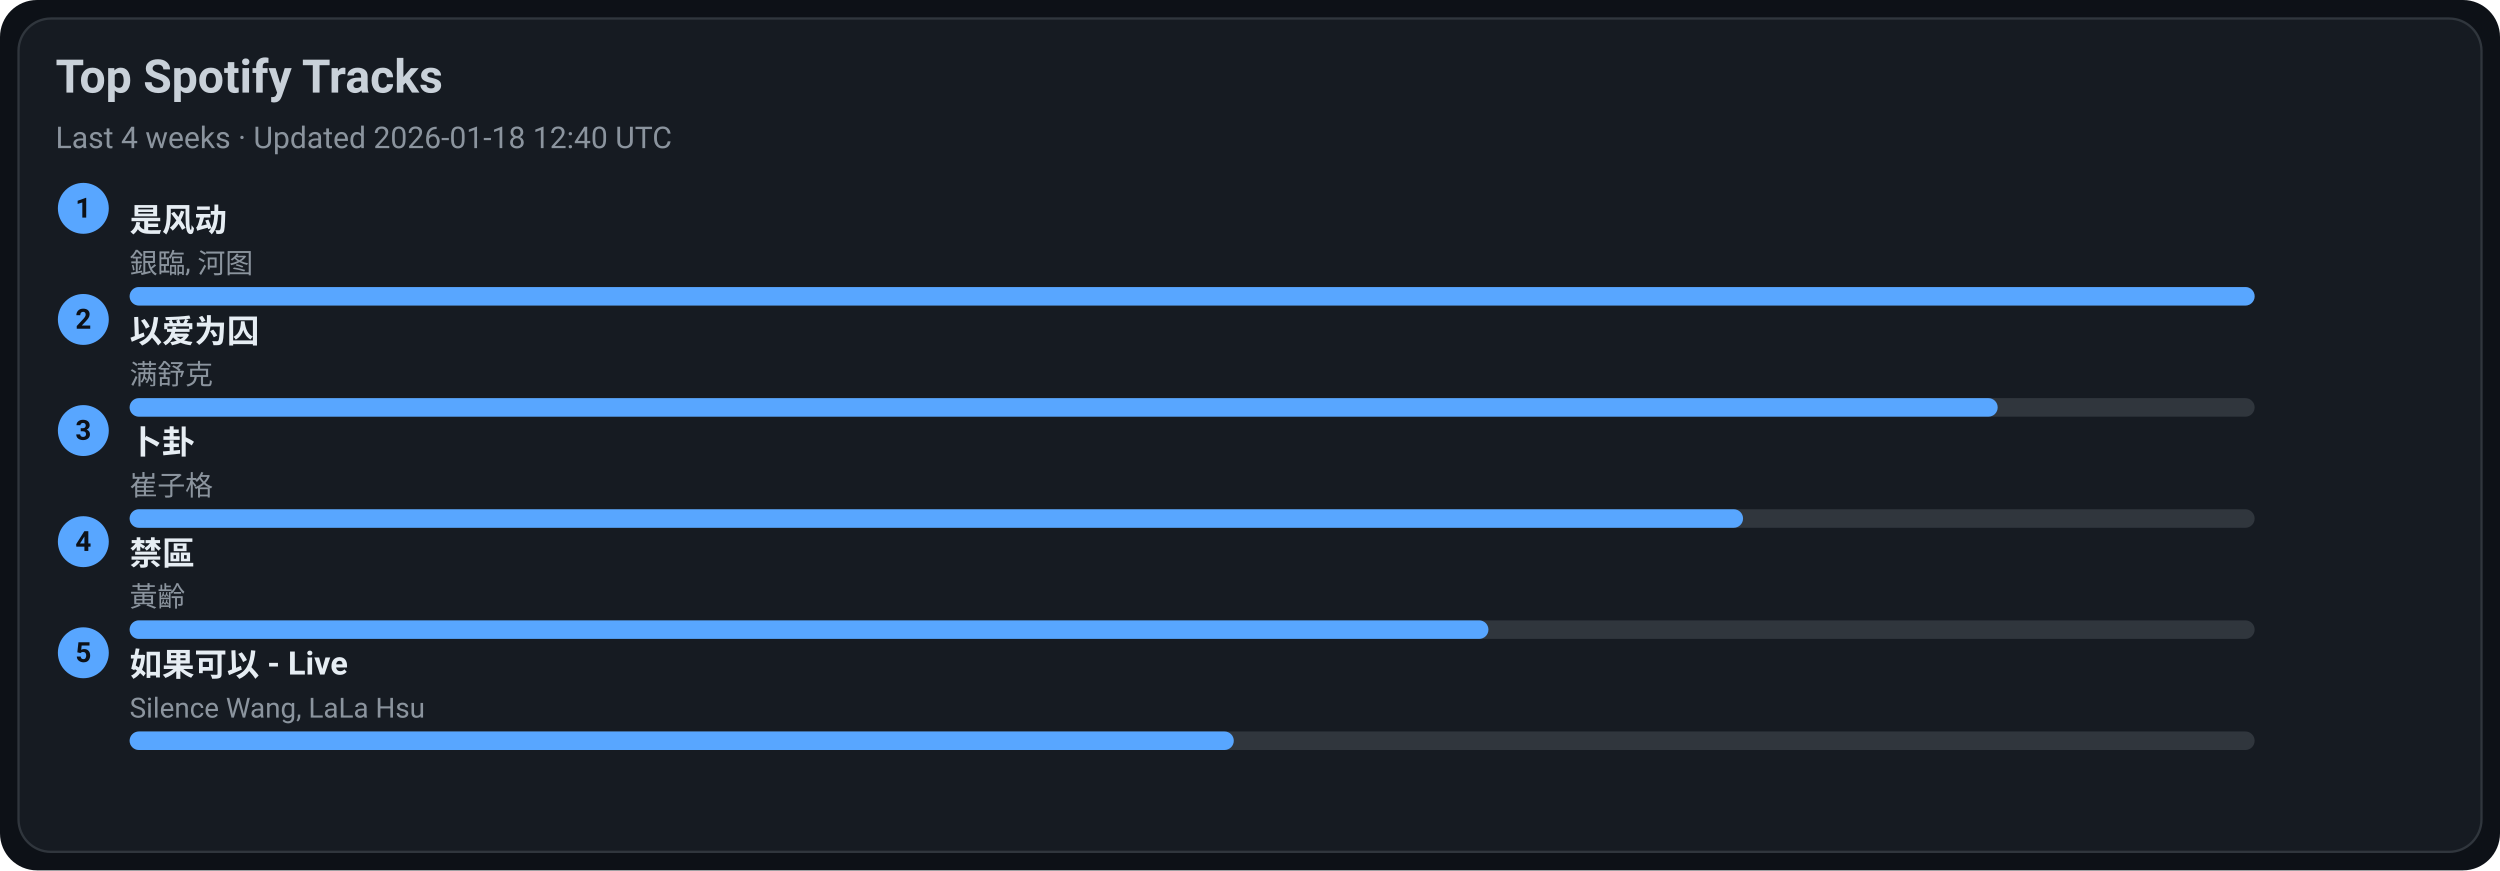
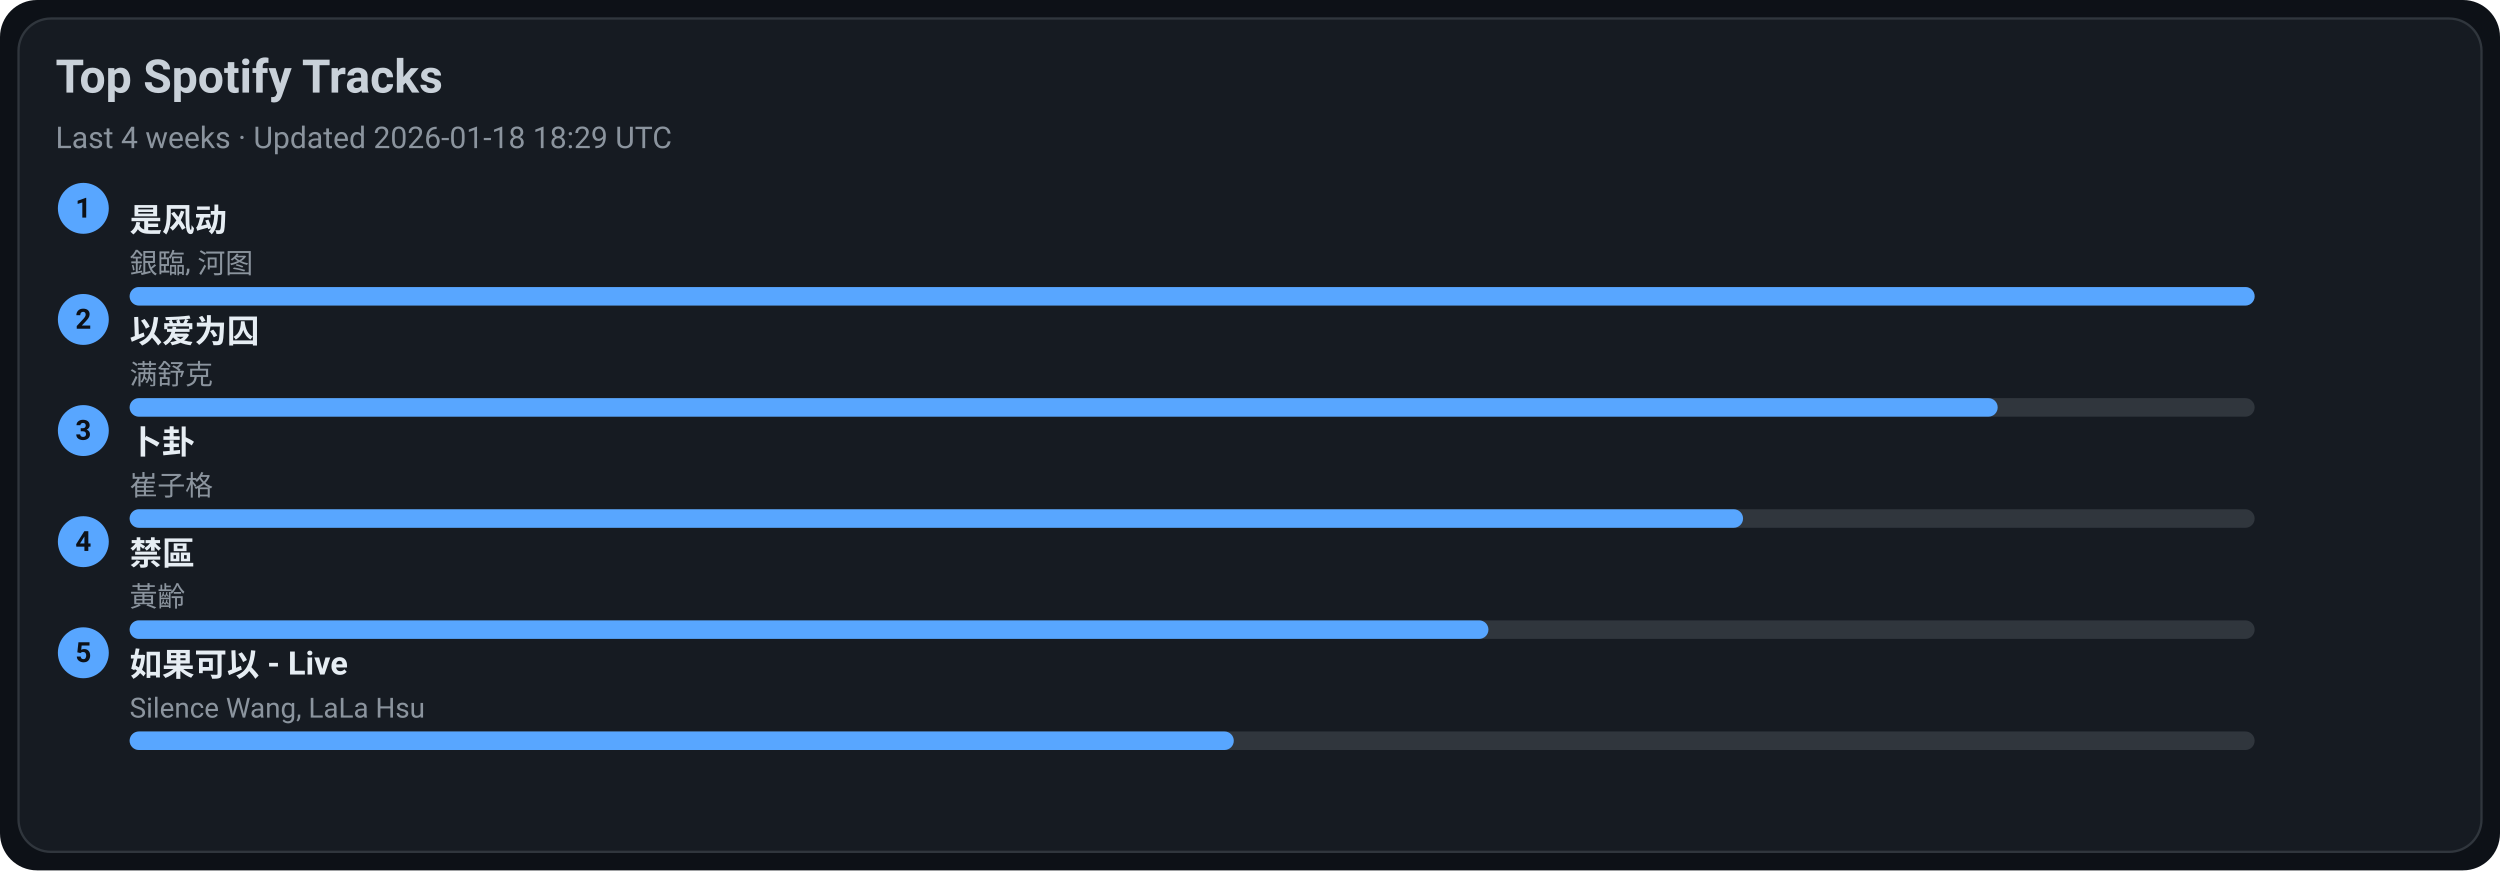
<svg xmlns="http://www.w3.org/2000/svg" width="1080" height="376" viewBox="0 0 1080 376">
  <style>text{font-family:-apple-system,BlinkMacSystemFont,Segoe UI,Roboto,Ubuntu,Helvetica Neue,Arial,Noto Sans,sans-serif}</style>
  <rect width="1080" height="376" rx="16" fill="#0d1117" />
  <rect x="8" y="8" width="1064" height="360" rx="14" fill="#161b22" stroke="#30363d" />
  <text x="24" y="40" font-size="20" fill="#c9d1d9" font-weight="600">Top Spotify Tracks</text>
-   <text x="24" y="64" font-size="13" fill="#8b949e">Last 4 weeks · Updated 2026-01-18 12:40 UTC</text>
+   <text x="24" y="64" font-size="13" fill="#8b949e">Last 4 weeks · Updated 2026-01-18 18:29 UTC</text>
  <circle cx="36" cy="90" r="11" fill="#58a6ff" />
  <text x="36" y="94" text-anchor="middle" font-size="12" fill="#0d1117" font-weight="700">1</text>
  <a href="https://open.spotify.com/track/3lePQ8c4jq7bTePsXEmslh" target="_blank" rel="noopener noreferrer">
    <text x="56" y="100" font-size="14" fill="#e6edf3" font-weight="600">是风动</text>
  </a>
  <text x="56" y="118" font-size="12" fill="#8b949e">銀臨, 河图</text>
  <rect x="56" y="124" width="918" height="8" rx="4" fill="#30363d" />
  <rect x="56" y="124" width="918" height="8" rx="4" fill="#58a6ff" />
  <circle cx="36" cy="138" r="11" fill="#58a6ff" />
  <text x="36" y="142" text-anchor="middle" font-size="12" fill="#0d1117" font-weight="700">2</text>
  <a href="https://open.spotify.com/track/0RW2LEfGQK5BaIho6sSLqf" target="_blank" rel="noopener noreferrer">
    <text x="56" y="148" font-size="14" fill="#e6edf3" font-weight="600">以爱为囚</text>
  </a>
  <text x="56" y="166" font-size="12" fill="#8b949e">满舒克</text>
  <rect x="56" y="172" width="918" height="8" rx="4" fill="#30363d" />
  <rect x="56" y="172" width="807" height="8" rx="4" fill="#58a6ff" />
  <circle cx="36" cy="186" r="11" fill="#58a6ff" />
  <text x="36" y="190" text-anchor="middle" font-size="12" fill="#0d1117" font-weight="700">3</text>
  <a href="https://open.spotify.com/track/4ToeYifpQaikbYa7krOD6s" target="_blank" rel="noopener noreferrer">
    <text x="56" y="196" font-size="14" fill="#e6edf3" font-weight="600">卜卦</text>
  </a>
  <text x="56" y="214" font-size="12" fill="#8b949e">崔子格</text>
  <rect x="56" y="220" width="918" height="8" rx="4" fill="#30363d" />
  <rect x="56" y="220" width="697" height="8" rx="4" fill="#58a6ff" />
  <circle cx="36" cy="234" r="11" fill="#58a6ff" />
  <text x="36" y="238" text-anchor="middle" font-size="12" fill="#0d1117" font-weight="700">4</text>
  <a href="https://open.spotify.com/track/5HAMeMgu9hGL5a8ZwNz6cp" target="_blank" rel="noopener noreferrer">
    <text x="56" y="244" font-size="14" fill="#e6edf3" font-weight="600">禁區</text>
  </a>
  <text x="56" y="262" font-size="12" fill="#8b949e">黃齡</text>
  <rect x="56" y="268" width="918" height="8" rx="4" fill="#30363d" />
  <rect x="56" y="268" width="587" height="8" rx="4" fill="#58a6ff" />
  <circle cx="36" cy="282" r="11" fill="#58a6ff" />
  <text x="36" y="286" text-anchor="middle" font-size="12" fill="#0d1117" font-weight="700">5</text>
  <a href="https://open.spotify.com/track/6IF65dJzfmPcX7jwDegwoo" target="_blank" rel="noopener noreferrer">
    <text x="56" y="292" font-size="14" fill="#e6edf3" font-weight="600">如果可以 - Live</text>
  </a>
  <text x="56" y="310" font-size="12" fill="#8b949e">Silence Wang, LaLa Hsu</text>
  <rect x="56" y="316" width="918" height="8" rx="4" fill="#30363d" />
  <rect x="56" y="316" width="477" height="8" rx="4" fill="#58a6ff" />
</svg>
